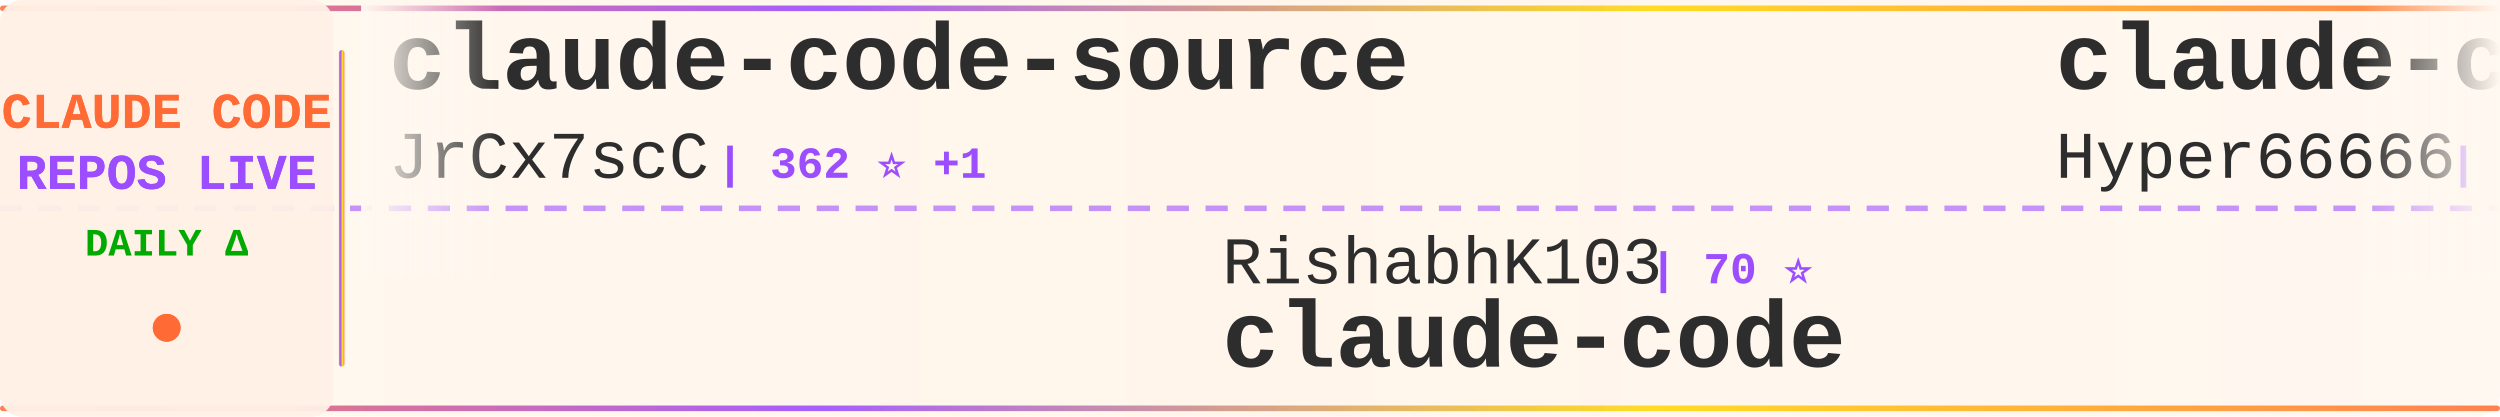
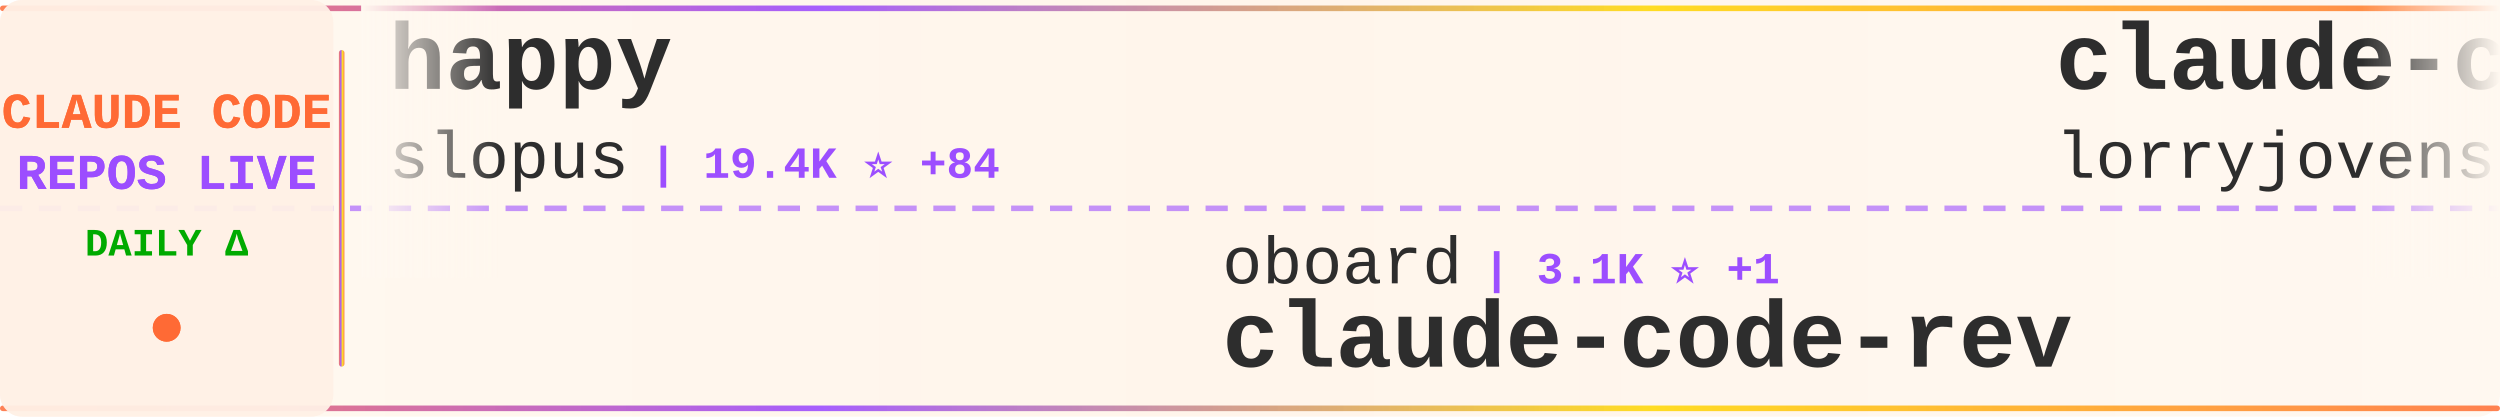
<svg xmlns="http://www.w3.org/2000/svg" width="900" height="150">
  <defs>
    <linearGradient id="tickerBg" x1="0%" y1="0%" x2="100%" y2="0%">
      <stop offset="0%" style="stop-color:#fff8f0;stop-opacity:0.98" />
      <stop offset="50%" style="stop-color:#fff5eb;stop-opacity:1" />
      <stop offset="100%" style="stop-color:#fff8f0;stop-opacity:0.98" />
    </linearGradient>
    <linearGradient id="borderGrad" x1="0%" y1="0%" x2="100%" y2="0%">
      <stop offset="0%" style="stop-color:#FF6B35;stop-opacity:0.85">
        <animate attributeName="stop-opacity" values="0.85;1;0.85" dur="2s" repeatCount="indefinite" />
      </stop>
      <stop offset="33%" style="stop-color:#9C4EFF;stop-opacity:0.9">
        <animate attributeName="stop-opacity" values="0.9;1;0.9" dur="2.2s" repeatCount="indefinite" />
      </stop>
      <stop offset="66%" style="stop-color:#FFD700;stop-opacity:0.85">
        <animate attributeName="stop-opacity" values="0.85;1;0.85" dur="1.8s" repeatCount="indefinite" />
      </stop>
      <stop offset="100%" style="stop-color:#FF6B35;stop-opacity:0.85">
        <animate attributeName="stop-opacity" values="0.85;1;0.85" dur="2s" repeatCount="indefinite" />
      </stop>
    </linearGradient>
    <filter id="textGlow">
      <feGaussianBlur stdDeviation="0.15" result="coloredBlur" />
      <feMerge>
        <feMergeNode in="coloredBlur" />
        <feMergeNode in="SourceGraphic" />
      </feMerge>
    </filter>
    <filter id="metricGlow">
      <feGaussianBlur stdDeviation="0.2" result="coloredBlur" />
      <feMerge>
        <feMergeNode in="coloredBlur" />
        <feMergeNode in="SourceGraphic" />
      </feMerge>
    </filter>
    <linearGradient id="leftFade" x1="0%" y1="0%" x2="100%" y2="0%">
      <stop offset="0%" style="stop-color:#fff8f0;stop-opacity:1" />
      <stop offset="100%" style="stop-color:#fff8f0;stop-opacity:0" />
    </linearGradient>
    <linearGradient id="rightFade" x1="0%" y1="0%" x2="100%" y2="0%">
      <stop offset="0%" style="stop-color:#fff8f0;stop-opacity:0" />
      <stop offset="100%" style="stop-color:#fff8f0;stop-opacity:1" />
    </linearGradient>
  </defs>
  <rect width="900" height="150" fill="url(#tickerBg)" rx="8" />
  <rect x="0" y="2" width="900" height="2" fill="url(#borderGrad)" rx="1" />
  <rect x="0" y="146" width="900" height="2" fill="url(#borderGrad)" rx="1" />
  <line x1="0" y1="75" x2="900" y2="75" stroke="#9C4EFF" stroke-width="2" stroke-dasharray="8 6" opacity="0.6" />
  <rect x="0" y="0" width="120" height="150" fill="#fff0e6" opacity="0.95" rx="8" />
  <text x="60" y="46" font-family="'Courier New', monospace" font-size="18" font-weight="bold" fill="#FF6B35" text-anchor="middle" filter="url(#textGlow)">
    CLAUDE CODE
  </text>
  <text x="60" y="68" font-family="'Courier New', monospace" font-size="18" font-weight="bold" fill="#9C4EFF" text-anchor="middle" filter="url(#textGlow)">
    REPOS LIVE
  </text>
  <text x="60" y="92" font-family="'Courier New', monospace" font-size="14" font-weight="bold" fill="#00aa00" text-anchor="middle">
    DAILY Δ
  </text>
  <circle cx="60" cy="118" r="5" fill="#FF6B35" filter="url(#metricGlow)">
    <animate attributeName="r" values="4;6;4" dur="1.5s" repeatCount="indefinite" />
    <animate attributeName="opacity" values="0.6;1;0.6" dur="1.5s" repeatCount="indefinite" />
  </circle>
  <rect x="122" y="18" width="2" height="114" fill="url(#borderGrad)" rx="1" />
  <clipPath id="tickerClip">
    <rect x="130" y="0" width="770" height="150" />
  </clipPath>
  <g clip-path="url(#tickerClip)">
    <g id="tickerItems">
      <animateTransform attributeName="transform" attributeType="XML" type="translate" from="0 0" to="-3000 0" dur="54s" repeatCount="indefinite" />
      <g transform="translate(0, 0)">
-         <text x="140" y="32" font-family="'Courier New', monospace" font-size="34" font-weight="bold" fill="#2d2d2d">claude-code-source</text>
-         <text x="140" y="64" font-family="'Courier New', monospace" font-size="24" font-weight="normal" fill="#2d2d2d" opacity="1.0">JrCx7scC</text>
-         <text x="258" y="64" font-family="'Courier New', monospace" font-size="16" font-weight="bold" fill="#9C4EFF"> | 362 ⭐ +1</text>
+         <text x="140" y="32" font-family="'Courier New', monospace" font-size="34" font-weight="bold" fill="#2d2d2d">happy</text>
+         <text x="140" y="64" font-family="'Courier New', monospace" font-size="24" font-weight="normal" fill="#2d2d2d" opacity="1.0">slopus</text>
+         <text x="234" y="64" font-family="'Courier New', monospace" font-size="16" font-weight="bold" fill="#9C4EFF"> | 19.4K ⭐ +84</text>
      </g>
      <g transform="translate(300, 0)">
-         <text x="140" y="102" font-family="'Courier New', monospace" font-size="24" font-weight="normal" fill="#2d2d2d" opacity="1.0">RishabhK103</text>
-         <text x="294" y="102" font-family="'Courier New', monospace" font-size="16" font-weight="bold" fill="#9C4EFF"> | 70 ⭐</text>
-         <text x="140" y="132" font-family="'Courier New', monospace" font-size="34" font-weight="bold" fill="#2d2d2d">claude-code</text>
+         <text x="140" y="102" font-family="'Courier New', monospace" font-size="24" font-weight="normal" fill="#2d2d2d" opacity="1.0">oboard</text>
+         <text x="234" y="102" font-family="'Courier New', monospace" font-size="16" font-weight="bold" fill="#9C4EFF"> | 3.1K ⭐ +1</text>
+         <text x="140" y="132" font-family="'Courier New', monospace" font-size="34" font-weight="bold" fill="#2d2d2d">claude-code-rev</text>
      </g>
      <g transform="translate(600, 0)">
+         <text x="140" y="32" font-family="'Courier New', monospace" font-size="34" font-weight="bold" fill="#2d2d2d">claude-code-rust</text>
+         <text x="140" y="64" font-family="'Courier New', monospace" font-size="24" font-weight="normal" fill="#2d2d2d" opacity="1.0">lorryjovens-hub</text>
+         <text x="342" y="64" font-family="'Courier New', monospace" font-size="16" font-weight="bold" fill="#9C4EFF"> | 1.5K ⭐ +7</text>
+       </g>
+       <g transform="translate(900, 0)">
+         <text x="140" y="102" font-family="'Courier New', monospace" font-size="24" font-weight="normal" fill="#2d2d2d" opacity="1.0">anthropics</text>
+         <text x="282" y="102" font-family="'Courier New', monospace" font-size="16" font-weight="bold" fill="#9C4EFF"> | 4.4K ⭐ +25</text>
+         <text x="140" y="132" font-family="'Courier New', monospace" font-size="34" font-weight="bold" fill="#2d2d2d">claude-code-security-rev...</text>
+       </g>
+       <g transform="translate(1200, 0)">
+         <text x="140" y="32" font-family="'Courier New', monospace" font-size="34" font-weight="bold" fill="#2d2d2d">claude-howto</text>
+         <text x="140" y="64" font-family="'Courier New', monospace" font-size="24" font-weight="normal" fill="#2d2d2d" opacity="1.0">luongnv89</text>
+         <text x="270" y="64" font-family="'Courier New', monospace" font-size="16" font-weight="bold" fill="#9C4EFF"> | 30.0K ⭐ +495</text>
+       </g>
+       <g transform="translate(1500, 0)">
+         <text x="140" y="102" font-family="'Courier New', monospace" font-size="24" font-weight="normal" fill="#2d2d2d" opacity="1.0">KimYx0207</text>
+         <text x="270" y="102" font-family="'Courier New', monospace" font-size="16" font-weight="bold" fill="#9C4EFF"> | 3.6K ⭐ +21</text>
+         <text x="140" y="132" font-family="'Courier New', monospace" font-size="34" font-weight="bold" fill="#2d2d2d">Claude-Code-x-OpenClaw-G...</text>
+       </g>
+       <g transform="translate(1800, 0)">
+         <text x="140" y="32" font-family="'Courier New', monospace" font-size="34" font-weight="bold" fill="#2d2d2d">claude-skills</text>
+         <text x="140" y="64" font-family="'Courier New', monospace" font-size="24" font-weight="normal" fill="#2d2d2d" opacity="1.0">alirezarezvani</text>
+         <text x="330" y="64" font-family="'Courier New', monospace" font-size="16" font-weight="bold" fill="#9C4EFF"> | 13.1K ⭐ +128</text>
+       </g>
+       <g transform="translate(2100, 0)">
+         <text x="140" y="102" font-family="'Courier New', monospace" font-size="24" font-weight="normal" fill="#2d2d2d" opacity="1.0">wshobson</text>
+         <text x="258" y="102" font-family="'Courier New', monospace" font-size="16" font-weight="bold" fill="#9C4EFF"> | 34.5K ⭐ +57</text>
+         <text x="140" y="132" font-family="'Courier New', monospace" font-size="34" font-weight="bold" fill="#2d2d2d">agents</text>
+       </g>
+       <g transform="translate(2400, 0)">
        <text x="140" y="32" font-family="'Courier New', monospace" font-size="34" font-weight="bold" fill="#2d2d2d">claude-code-sourcemap</text>
        <text x="140" y="64" font-family="'Courier New', monospace" font-size="24" font-weight="normal" fill="#2d2d2d" opacity="1.0">Hyper66666</text>
-         <text x="282" y="64" font-family="'Courier New', monospace" font-size="16" font-weight="bold" fill="#9C4EFF"> | 213 ⭐</text>
-       </g>
-       <g transform="translate(900, 0)">
-         <text x="140" y="102" font-family="'Courier New', monospace" font-size="24" font-weight="normal" fill="#2d2d2d" opacity="1.0">Piebald-AI</text>
-         <text x="282" y="102" font-family="'Courier New', monospace" font-size="16" font-weight="bold" fill="#9C4EFF"> | 9.6K ⭐ +66</text>
-         <text x="140" y="132" font-family="'Courier New', monospace" font-size="34" font-weight="bold" fill="#2d2d2d">claude-code-system-promp...</text>
-       </g>
-       <g transform="translate(1200, 0)">
-         <text x="140" y="32" font-family="'Courier New', monospace" font-size="34" font-weight="bold" fill="#2d2d2d">claude-code</text>
-         <text x="140" y="64" font-family="'Courier New', monospace" font-size="24" font-weight="normal" fill="#2d2d2d" opacity="1.0">T-Lab-CUHKSZ</text>
-         <text x="306" y="64" font-family="'Courier New', monospace" font-size="16" font-weight="bold" fill="#9C4EFF"> | 300 ⭐ +3</text>
-       </g>
-       <g transform="translate(1500, 0)">
-         <text x="140" y="102" font-family="'Courier New', monospace" font-size="24" font-weight="normal" fill="#2d2d2d" opacity="1.0">eyaltoledano</text>
-         <text x="306" y="102" font-family="'Courier New', monospace" font-size="16" font-weight="bold" fill="#9C4EFF"> | 26.9K ⭐ +31</text>
-         <text x="140" y="132" font-family="'Courier New', monospace" font-size="34" font-weight="bold" fill="#2d2d2d">claude-task-master</text>
-       </g>
-       <g transform="translate(1800, 0)">
-         <text x="140" y="32" font-family="'Courier New', monospace" font-size="34" font-weight="bold" fill="#2d2d2d">claude-code</text>
-         <text x="140" y="64" font-family="'Courier New', monospace" font-size="24" font-weight="normal" fill="#2d2d2d" opacity="1.0">chiragjoshi12</text>
-         <text x="318" y="64" font-family="'Courier New', monospace" font-size="16" font-weight="bold" fill="#9C4EFF"> | 195 ⭐</text>
-       </g>
-       <g transform="translate(2100, 0)">
-         <text x="140" y="102" font-family="'Courier New', monospace" font-size="24" font-weight="normal" fill="#2d2d2d" opacity="1.0">Alishahryar1</text>
-         <text x="306" y="102" font-family="'Courier New', monospace" font-size="16" font-weight="bold" fill="#9C4EFF"> | 17.3K ⭐ +1.6K</text>
-         <text x="140" y="132" font-family="'Courier New', monospace" font-size="34" font-weight="bold" fill="#2d2d2d">free-claude-code</text>
-       </g>
-       <g transform="translate(2400, 0)">
-         <text x="140" y="32" font-family="'Courier New', monospace" font-size="34" font-weight="bold" fill="#2d2d2d">claude-code-guide</text>
-         <text x="140" y="64" font-family="'Courier New', monospace" font-size="24" font-weight="normal" fill="#2d2d2d" opacity="1.0">zebbern</text>
-         <text x="246" y="64" font-family="'Courier New', monospace" font-size="16" font-weight="bold" fill="#9C4EFF"> | 4.1K ⭐ +6</text>
+         <text x="282" y="64" font-family="'Courier New', monospace" font-size="16" font-weight="bold" fill="#9C4EFF"> | 212 ⭐</text>
      </g>
      <g transform="translate(2700, 0)">
-         <text x="140" y="102" font-family="'Courier New', monospace" font-size="24" font-weight="normal" fill="#2d2d2d" opacity="1.0">kodu-ai</text>
-         <text x="246" y="102" font-family="'Courier New', monospace" font-size="16" font-weight="bold" fill="#9C4EFF"> | 5.3K ⭐</text>
-         <text x="140" y="132" font-family="'Courier New', monospace" font-size="34" font-weight="bold" fill="#2d2d2d">claude-coder</text>
+         <text x="140" y="102" font-family="'Courier New', monospace" font-size="24" font-weight="normal" fill="#2d2d2d" opacity="1.0">lintsinghua</text>
+         <text x="294" y="102" font-family="'Courier New', monospace" font-size="16" font-weight="bold" fill="#9C4EFF"> | 3.0K ⭐ +27</text>
+         <text x="140" y="132" font-family="'Courier New', monospace" font-size="34" font-weight="bold" fill="#2d2d2d">claude-code-book</text>
      </g>
      <g transform="translate(3000, 0)">
-         <text x="140" y="32" font-family="'Courier New', monospace" font-size="34" font-weight="bold" fill="#2d2d2d">claude-code-source</text>
-         <text x="140" y="64" font-family="'Courier New', monospace" font-size="24" font-weight="normal" fill="#2d2d2d" opacity="1.0">JrCx7scC</text>
-         <text x="258" y="64" font-family="'Courier New', monospace" font-size="16" font-weight="bold" fill="#9C4EFF"> | 362 ⭐ +1</text>
+         <text x="140" y="32" font-family="'Courier New', monospace" font-size="34" font-weight="bold" fill="#2d2d2d">happy</text>
+         <text x="140" y="64" font-family="'Courier New', monospace" font-size="24" font-weight="normal" fill="#2d2d2d" opacity="1.0">slopus</text>
+         <text x="234" y="64" font-family="'Courier New', monospace" font-size="16" font-weight="bold" fill="#9C4EFF"> | 19.4K ⭐ +84</text>
      </g>
      <g transform="translate(3300, 0)">
-         <text x="140" y="102" font-family="'Courier New', monospace" font-size="24" font-weight="normal" fill="#2d2d2d" opacity="1.0">RishabhK103</text>
-         <text x="294" y="102" font-family="'Courier New', monospace" font-size="16" font-weight="bold" fill="#9C4EFF"> | 70 ⭐</text>
-         <text x="140" y="132" font-family="'Courier New', monospace" font-size="34" font-weight="bold" fill="#2d2d2d">claude-code</text>
+         <text x="140" y="102" font-family="'Courier New', monospace" font-size="24" font-weight="normal" fill="#2d2d2d" opacity="1.0">oboard</text>
+         <text x="234" y="102" font-family="'Courier New', monospace" font-size="16" font-weight="bold" fill="#9C4EFF"> | 3.1K ⭐ +1</text>
+         <text x="140" y="132" font-family="'Courier New', monospace" font-size="34" font-weight="bold" fill="#2d2d2d">claude-code-rev</text>
      </g>
      <g transform="translate(3600, 0)">
-         <text x="140" y="32" font-family="'Courier New', monospace" font-size="34" font-weight="bold" fill="#2d2d2d">claude-code-sourcemap</text>
-         <text x="140" y="64" font-family="'Courier New', monospace" font-size="24" font-weight="normal" fill="#2d2d2d" opacity="1.0">Hyper66666</text>
-         <text x="282" y="64" font-family="'Courier New', monospace" font-size="16" font-weight="bold" fill="#9C4EFF"> | 213 ⭐</text>
+         <text x="140" y="32" font-family="'Courier New', monospace" font-size="34" font-weight="bold" fill="#2d2d2d">claude-code-rust</text>
+         <text x="140" y="64" font-family="'Courier New', monospace" font-size="24" font-weight="normal" fill="#2d2d2d" opacity="1.0">lorryjovens-hub</text>
+         <text x="342" y="64" font-family="'Courier New', monospace" font-size="16" font-weight="bold" fill="#9C4EFF"> | 1.5K ⭐ +7</text>
      </g>
      <g transform="translate(3900, 0)">
-         <text x="140" y="102" font-family="'Courier New', monospace" font-size="24" font-weight="normal" fill="#2d2d2d" opacity="1.0">Piebald-AI</text>
-         <text x="282" y="102" font-family="'Courier New', monospace" font-size="16" font-weight="bold" fill="#9C4EFF"> | 9.6K ⭐ +66</text>
-         <text x="140" y="132" font-family="'Courier New', monospace" font-size="34" font-weight="bold" fill="#2d2d2d">claude-code-system-promp...</text>
+         <text x="140" y="102" font-family="'Courier New', monospace" font-size="24" font-weight="normal" fill="#2d2d2d" opacity="1.0">anthropics</text>
+         <text x="282" y="102" font-family="'Courier New', monospace" font-size="16" font-weight="bold" fill="#9C4EFF"> | 4.4K ⭐ +25</text>
+         <text x="140" y="132" font-family="'Courier New', monospace" font-size="34" font-weight="bold" fill="#2d2d2d">claude-code-security-rev...</text>
      </g>
    </g>
  </g>
  <rect x="130" y="0" width="50" height="100" fill="url(#leftFade)" />
  <rect x="850" y="0" width="50" height="100" fill="url(#rightFade)" />
</svg>
